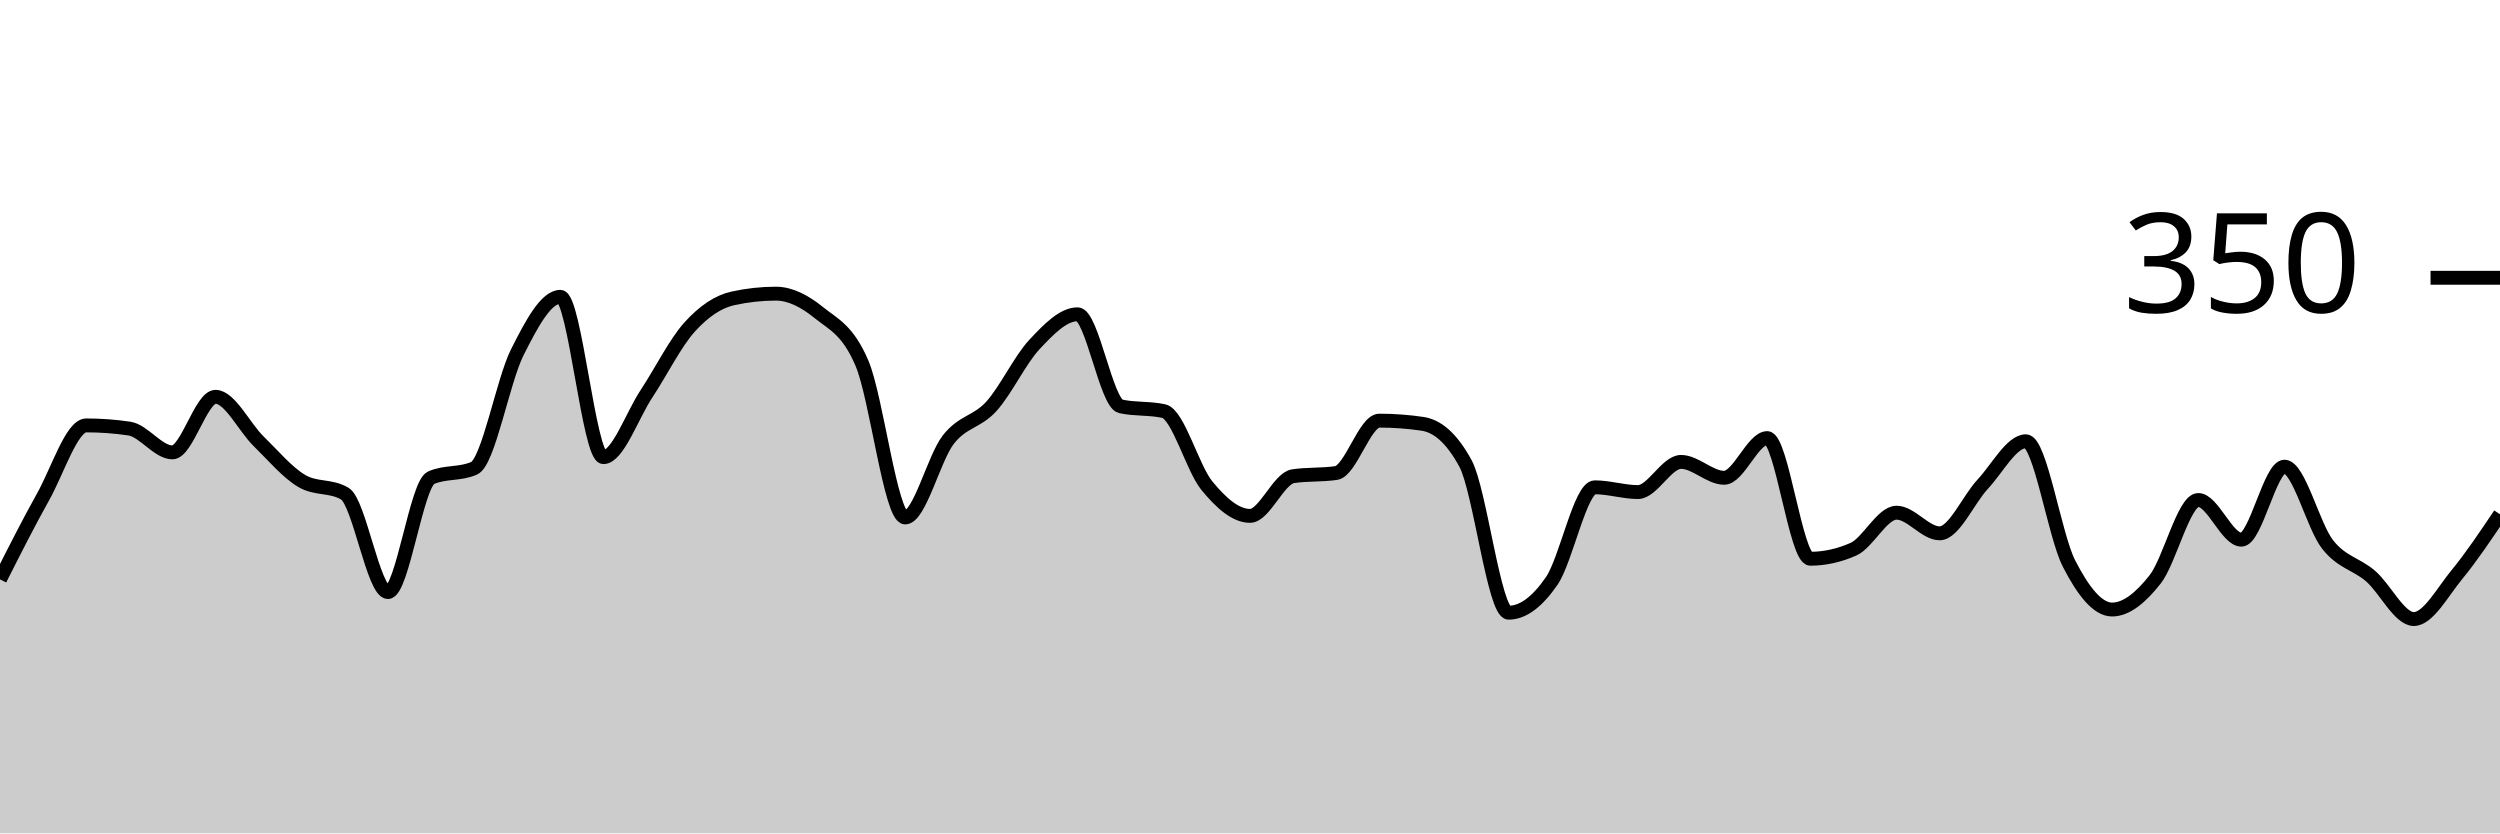
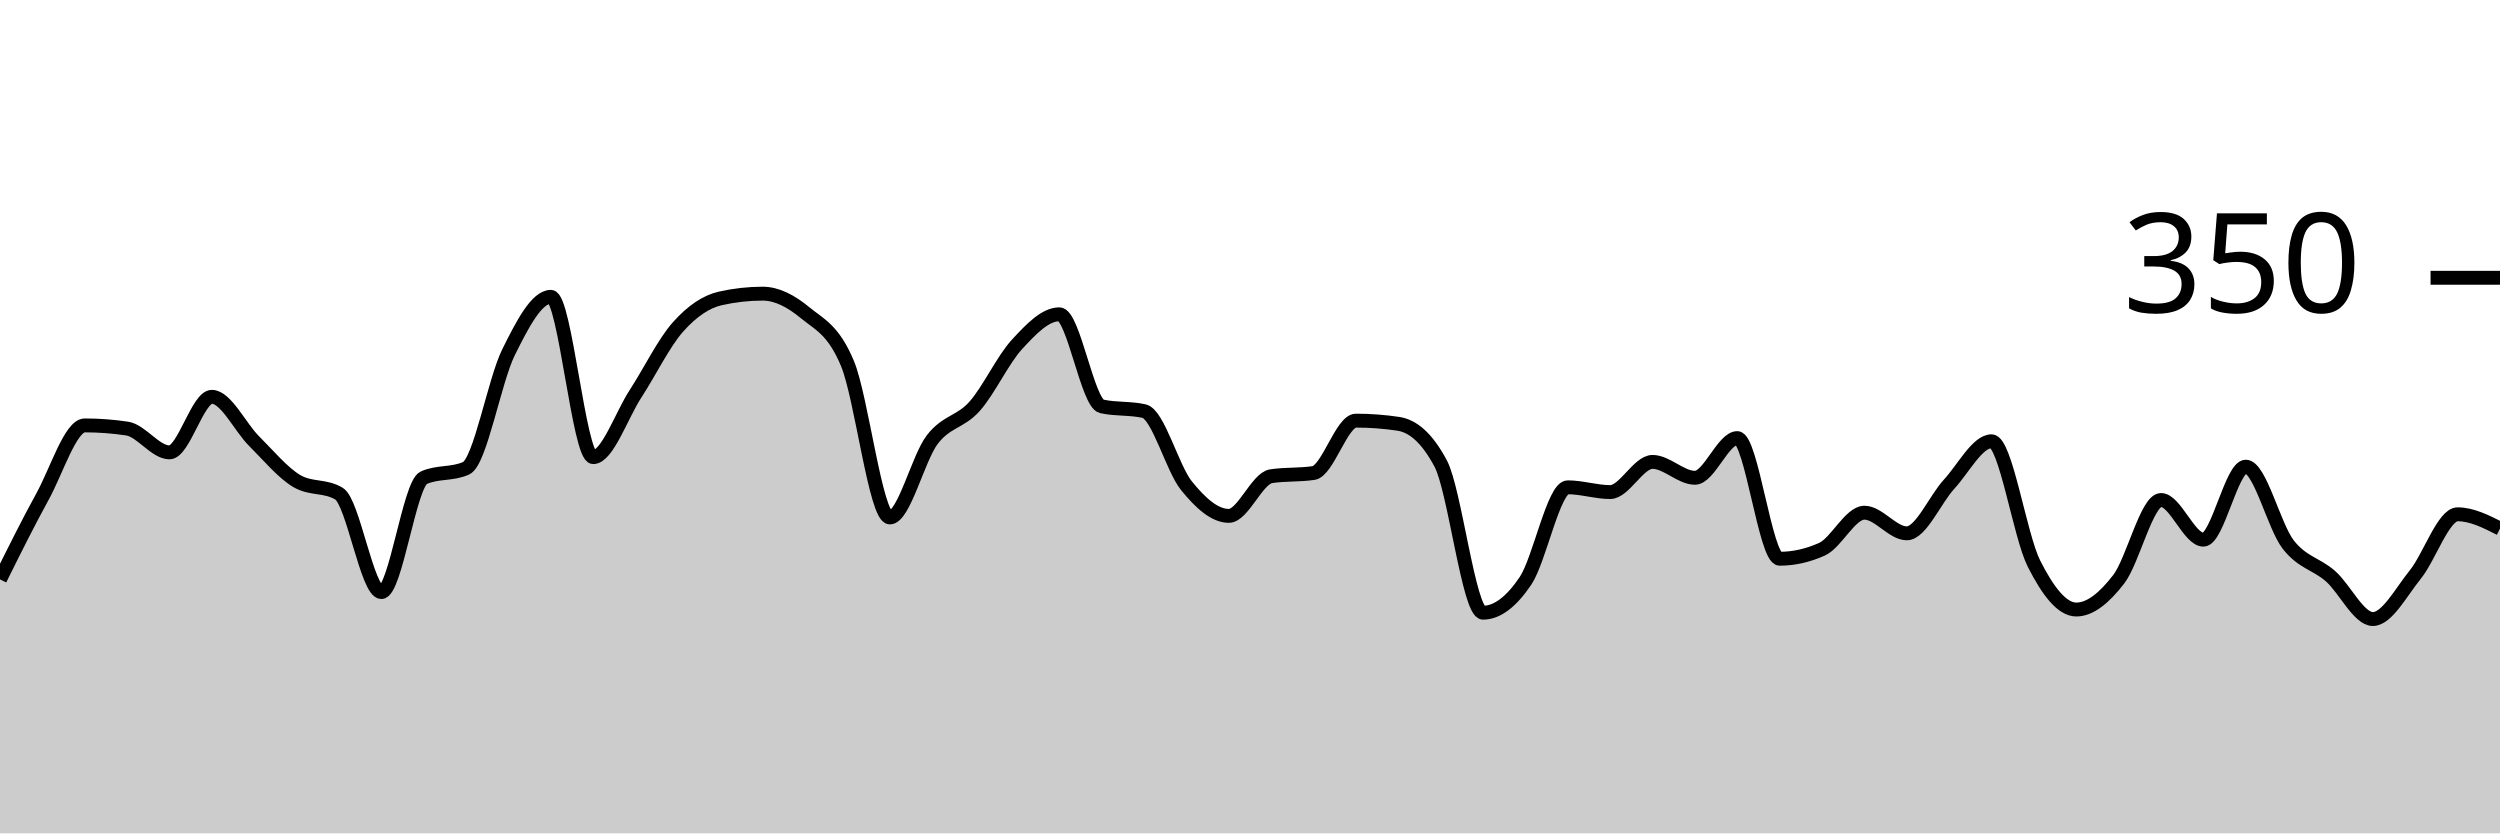
<svg xmlns="http://www.w3.org/2000/svg" viewBox="0 0 180 60">
  <g transform="translate(0,20)">
-     <path class="area" fill="rgba(0, 0, 0, 0.2)" d="M0,21.714C1.034,19.667,2.069,17.619,3.103,15.771C4.138,13.924,5.172,10.629,6.207,10.629C7.241,10.629,8.276,10.705,9.31,10.857C10.345,11.01,11.379,12.571,12.414,12.571C13.448,12.571,14.483,8.571,15.517,8.571C16.552,8.571,17.586,10.762,18.621,11.771C19.655,12.781,20.69,14.019,21.724,14.629C22.759,15.238,23.793,14.933,24.828,15.543C25.862,16.152,26.897,22.629,27.931,22.629C28.966,22.629,30,14.857,31.034,14.4C32.069,13.943,33.103,14.171,34.138,13.714C35.172,13.257,36.207,7.429,37.241,5.371C38.276,3.314,39.31,1.371,40.345,1.371C41.379,1.371,42.414,12.914,43.448,12.914C44.483,12.914,45.517,9.905,46.552,8.343C47.586,6.781,48.621,4.686,49.655,3.543C50.69,2.4,51.724,1.714,52.759,1.486C53.793,1.257,54.828,1.143,55.862,1.143C56.897,1.143,57.931,1.676,58.966,2.514C60,3.352,61.034,3.733,62.069,6.171C63.103,8.61,64.138,17.257,65.172,17.257C66.207,17.257,67.241,12.99,68.276,11.657C69.31,10.324,70.345,10.4,71.379,9.257C72.414,8.114,73.448,5.905,74.483,4.8C75.517,3.695,76.552,2.629,77.586,2.629C78.621,2.629,79.655,9.029,80.69,9.257C81.724,9.486,82.759,9.371,83.793,9.6C84.828,9.829,85.862,13.714,86.897,14.971C87.931,16.229,88.966,17.143,90,17.143C91.034,17.143,92.069,14.438,93.103,14.286C94.138,14.133,95.172,14.21,96.207,14.057C97.241,13.905,98.276,10.286,99.31,10.286C100.345,10.286,101.379,10.362,102.414,10.514C103.448,10.667,104.483,11.467,105.517,13.371C106.552,15.276,107.586,24.114,108.621,24.114C109.655,24.114,110.69,23.333,111.724,21.829C112.759,20.324,113.793,15.086,114.828,15.086C115.862,15.086,116.897,15.429,117.931,15.429C118.966,15.429,120,13.257,121.034,13.257C122.069,13.257,123.103,14.4,124.138,14.4C125.172,14.4,126.207,11.543,127.241,11.543C128.276,11.543,129.31,20.229,130.345,20.229C131.379,20.229,132.414,20,133.448,19.543C134.483,19.086,135.517,16.914,136.552,16.914C137.586,16.914,138.621,18.4,139.655,18.4C140.69,18.4,141.724,15.962,142.759,14.857C143.793,13.752,144.828,11.771,145.862,11.771C146.897,11.771,147.931,18.552,148.966,20.571C150,22.59,151.034,23.886,152.069,23.886C153.103,23.886,154.138,23.029,155.172,21.714C156.207,20.4,157.241,16,158.276,16C159.31,16,160.345,18.857,161.379,18.857C162.414,18.857,163.448,13.6,164.483,13.6C165.517,13.6,166.552,17.886,167.586,19.2C168.621,20.514,169.655,20.59,170.69,21.486C171.724,22.381,172.759,24.571,173.793,24.571C174.828,24.571,175.862,22.629,176.897,21.371C177.931,20.114,178.966,18.571,180,17.029L180,40C178.966,40,177.931,40,176.897,40C175.862,40,174.828,40,173.793,40C172.759,40,171.724,40,170.69,40C169.655,40,168.621,40,167.586,40C166.552,40,165.517,40,164.483,40C163.448,40,162.414,40,161.379,40C160.345,40,159.31,40,158.276,40C157.241,40,156.207,40,155.172,40C154.138,40,153.103,40,152.069,40C151.034,40,150,40,148.966,40C147.931,40,146.897,40,145.862,40C144.828,40,143.793,40,142.759,40C141.724,40,140.69,40,139.655,40C138.621,40,137.586,40,136.552,40C135.517,40,134.483,40,133.448,40C132.414,40,131.379,40,130.345,40C129.31,40,128.276,40,127.241,40C126.207,40,125.172,40,124.138,40C123.103,40,122.069,40,121.034,40C120,40,118.966,40,117.931,40C116.897,40,115.862,40,114.828,40C113.793,40,112.759,40,111.724,40C110.69,40,109.655,40,108.621,40C107.586,40,106.552,40,105.517,40C104.483,40,103.448,40,102.414,40C101.379,40,100.345,40,99.31,40C98.276,40,97.241,40,96.207,40C95.172,40,94.138,40,93.103,40C92.069,40,91.034,40,90,40C88.966,40,87.931,40,86.897,40C85.862,40,84.828,40,83.793,40C82.759,40,81.724,40,80.69,40C79.655,40,78.621,40,77.586,40C76.552,40,75.517,40,74.483,40C73.448,40,72.414,40,71.379,40C70.345,40,69.31,40,68.276,40C67.241,40,66.207,40,65.172,40C64.138,40,63.103,40,62.069,40C61.034,40,60,40,58.966,40C57.931,40,56.897,40,55.862,40C54.828,40,53.793,40,52.759,40C51.724,40,50.69,40,49.655,40C48.621,40,47.586,40,46.552,40C45.517,40,44.483,40,43.448,40C42.414,40,41.379,40,40.345,40C39.31,40,38.276,40,37.241,40C36.207,40,35.172,40,34.138,40C33.103,40,32.069,40,31.034,40C30,40,28.966,40,27.931,40C26.897,40,25.862,40,24.828,40C23.793,40,22.759,40,21.724,40C20.69,40,19.655,40,18.621,40C17.586,40,16.552,40,15.517,40C14.483,40,13.448,40,12.414,40C11.379,40,10.345,40,9.31,40C8.276,40,7.241,40,6.207,40C5.172,40,4.138,40,3.103,40C2.069,40,1.034,40,0,40Z" />
-     <path class="line" stroke="black" fill="none" d="M0,21.714C1.034,19.667,2.069,17.619,3.103,15.771C4.138,13.924,5.172,10.629,6.207,10.629C7.241,10.629,8.276,10.705,9.31,10.857C10.345,11.01,11.379,12.571,12.414,12.571C13.448,12.571,14.483,8.571,15.517,8.571C16.552,8.571,17.586,10.762,18.621,11.771C19.655,12.781,20.69,14.019,21.724,14.629C22.759,15.238,23.793,14.933,24.828,15.543C25.862,16.152,26.897,22.629,27.931,22.629C28.966,22.629,30,14.857,31.034,14.4C32.069,13.943,33.103,14.171,34.138,13.714C35.172,13.257,36.207,7.429,37.241,5.371C38.276,3.314,39.31,1.371,40.345,1.371C41.379,1.371,42.414,12.914,43.448,12.914C44.483,12.914,45.517,9.905,46.552,8.343C47.586,6.781,48.621,4.686,49.655,3.543C50.69,2.4,51.724,1.714,52.759,1.486C53.793,1.257,54.828,1.143,55.862,1.143C56.897,1.143,57.931,1.676,58.966,2.514C60,3.352,61.034,3.733,62.069,6.171C63.103,8.61,64.138,17.257,65.172,17.257C66.207,17.257,67.241,12.99,68.276,11.657C69.31,10.324,70.345,10.4,71.379,9.257C72.414,8.114,73.448,5.905,74.483,4.8C75.517,3.695,76.552,2.629,77.586,2.629C78.621,2.629,79.655,9.029,80.69,9.257C81.724,9.486,82.759,9.371,83.793,9.6C84.828,9.829,85.862,13.714,86.897,14.971C87.931,16.229,88.966,17.143,90,17.143C91.034,17.143,92.069,14.438,93.103,14.286C94.138,14.133,95.172,14.21,96.207,14.057C97.241,13.905,98.276,10.286,99.31,10.286C100.345,10.286,101.379,10.362,102.414,10.514C103.448,10.667,104.483,11.467,105.517,13.371C106.552,15.276,107.586,24.114,108.621,24.114C109.655,24.114,110.69,23.333,111.724,21.829C112.759,20.324,113.793,15.086,114.828,15.086C115.862,15.086,116.897,15.429,117.931,15.429C118.966,15.429,120,13.257,121.034,13.257C122.069,13.257,123.103,14.4,124.138,14.4C125.172,14.4,126.207,11.543,127.241,11.543C128.276,11.543,129.31,20.229,130.345,20.229C131.379,20.229,132.414,20,133.448,19.543C134.483,19.086,135.517,16.914,136.552,16.914C137.586,16.914,138.621,18.4,139.655,18.4C140.69,18.4,141.724,15.962,142.759,14.857C143.793,13.752,144.828,11.771,145.862,11.771C146.897,11.771,147.931,18.552,148.966,20.571C150,22.59,151.034,23.886,152.069,23.886C153.103,23.886,154.138,23.029,155.172,21.714C156.207,20.4,157.241,16,158.276,16C159.31,16,160.345,18.857,161.379,18.857C162.414,18.857,163.448,13.6,164.483,13.6C165.517,13.6,166.552,17.886,167.586,19.2C168.621,20.514,169.655,20.59,170.69,21.486C171.724,22.381,172.759,24.571,173.793,24.571C174.828,24.571,175.862,22.629,176.897,21.371C177.931,20.114,178.966,18.571,180,17.029" />
+     <path class="area" fill="rgba(0, 0, 0, 0.2)" d="M0,21.714C1.017,19.667,2.034,17.619,3.051,15.771C4.068,13.924,5.085,10.629,6.102,10.629C7.119,10.629,8.136,10.705,9.153,10.857C10.169,11.01,11.186,12.571,12.203,12.571C13.22,12.571,14.237,8.571,15.254,8.571C16.271,8.571,17.288,10.762,18.305,11.771C19.322,12.781,20.339,14.019,21.356,14.629C22.373,15.238,23.39,14.933,24.407,15.543C25.424,16.152,26.441,22.629,27.458,22.629C28.475,22.629,29.492,14.857,30.508,14.4C31.525,13.943,32.542,14.171,33.559,13.714C34.576,13.257,35.593,7.429,36.61,5.371C37.627,3.314,38.644,1.371,39.661,1.371C40.678,1.371,41.695,12.914,42.712,12.914C43.729,12.914,44.746,9.905,45.763,8.343C46.78,6.781,47.797,4.686,48.814,3.543C49.831,2.4,50.847,1.714,51.864,1.486C52.881,1.257,53.898,1.143,54.915,1.143C55.932,1.143,56.949,1.676,57.966,2.514C58.983,3.352,60,3.733,61.017,6.171C62.034,8.61,63.051,17.257,64.068,17.257C65.085,17.257,66.102,12.99,67.119,11.657C68.136,10.324,69.153,10.4,70.169,9.257C71.186,8.114,72.203,5.905,73.22,4.8C74.237,3.695,75.254,2.629,76.271,2.629C77.288,2.629,78.305,9.029,79.322,9.257C80.339,9.486,81.356,9.371,82.373,9.6C83.39,9.829,84.407,13.714,85.424,14.971C86.441,16.229,87.458,17.143,88.475,17.143C89.492,17.143,90.508,14.438,91.525,14.286C92.542,14.133,93.559,14.21,94.576,14.057C95.593,13.905,96.61,10.286,97.627,10.286C98.644,10.286,99.661,10.362,100.678,10.514C101.695,10.667,102.712,11.467,103.729,13.371C104.746,15.276,105.763,24.114,106.78,24.114C107.797,24.114,108.814,23.333,109.831,21.829C110.847,20.324,111.864,15.086,112.881,15.086C113.898,15.086,114.915,15.429,115.932,15.429C116.949,15.429,117.966,13.257,118.983,13.257C120,13.257,121.017,14.4,122.034,14.4C123.051,14.4,124.068,11.543,125.085,11.543C126.102,11.543,127.119,20.229,128.136,20.229C129.153,20.229,130.169,20,131.186,19.543C132.203,19.086,133.22,16.914,134.237,16.914C135.254,16.914,136.271,18.4,137.288,18.4C138.305,18.4,139.322,15.962,140.339,14.857C141.356,13.752,142.373,11.771,143.39,11.771C144.407,11.771,145.424,18.552,146.441,20.571C147.458,22.59,148.475,23.886,149.492,23.886C150.508,23.886,151.525,23.029,152.542,21.714C153.559,20.4,154.576,16,155.593,16C156.61,16,157.627,18.857,158.644,18.857C159.661,18.857,160.678,13.6,161.695,13.6C162.712,13.6,163.729,17.886,164.746,19.2C165.763,20.514,166.78,20.59,167.797,21.486C168.814,22.381,169.831,24.571,170.847,24.571C171.864,24.571,172.881,22.629,173.898,21.371C174.915,20.114,175.932,17.029,176.949,17.029C177.966,17.029,178.983,17.543,180,18.057L180,40C178.983,40,177.966,40,176.949,40C175.932,40,174.915,40,173.898,40C172.881,40,171.864,40,170.847,40C169.831,40,168.814,40,167.797,40C166.78,40,165.763,40,164.746,40C163.729,40,162.712,40,161.695,40C160.678,40,159.661,40,158.644,40C157.627,40,156.61,40,155.593,40C154.576,40,153.559,40,152.542,40C151.525,40,150.508,40,149.492,40C148.475,40,147.458,40,146.441,40C145.424,40,144.407,40,143.39,40C142.373,40,141.356,40,140.339,40C139.322,40,138.305,40,137.288,40C136.271,40,135.254,40,134.237,40C133.22,40,132.203,40,131.186,40C130.169,40,129.153,40,128.136,40C127.119,40,126.102,40,125.085,40C124.068,40,123.051,40,122.034,40C121.017,40,120,40,118.983,40C117.966,40,116.949,40,115.932,40C114.915,40,113.898,40,112.881,40C111.864,40,110.847,40,109.831,40C108.814,40,107.797,40,106.78,40C105.763,40,104.746,40,103.729,40C102.712,40,101.695,40,100.678,40C99.661,40,98.644,40,97.627,40C96.61,40,95.593,40,94.576,40C93.559,40,92.542,40,91.525,40C90.508,40,89.492,40,88.475,40C87.458,40,86.441,40,85.424,40C84.407,40,83.39,40,82.373,40C81.356,40,80.339,40,79.322,40C78.305,40,77.288,40,76.271,40C75.254,40,74.237,40,73.22,40C72.203,40,71.186,40,70.169,40C69.153,40,68.136,40,67.119,40C66.102,40,65.085,40,64.068,40C63.051,40,62.034,40,61.017,40C60,40,58.983,40,57.966,40C56.949,40,55.932,40,54.915,40C53.898,40,52.881,40,51.864,40C50.847,40,49.831,40,48.814,40C47.797,40,46.78,40,45.763,40C44.746,40,43.729,40,42.712,40C41.695,40,40.678,40,39.661,40C38.644,40,37.627,40,36.61,40C35.593,40,34.576,40,33.559,40C32.542,40,31.525,40,30.508,40C29.492,40,28.475,40,27.458,40C26.441,40,25.424,40,24.407,40C23.39,40,22.373,40,21.356,40C20.339,40,19.322,40,18.305,40C17.288,40,16.271,40,15.254,40C14.237,40,13.22,40,12.203,40C11.186,40,10.169,40,9.153,40C8.136,40,7.119,40,6.102,40C5.085,40,4.068,40,3.051,40C2.034,40,1.017,40,0,40Z" />
+     <path class="line" stroke="black" fill="none" d="M0,21.714C1.017,19.667,2.034,17.619,3.051,15.771C4.068,13.924,5.085,10.629,6.102,10.629C7.119,10.629,8.136,10.705,9.153,10.857C10.169,11.01,11.186,12.571,12.203,12.571C13.22,12.571,14.237,8.571,15.254,8.571C16.271,8.571,17.288,10.762,18.305,11.771C19.322,12.781,20.339,14.019,21.356,14.629C22.373,15.238,23.39,14.933,24.407,15.543C25.424,16.152,26.441,22.629,27.458,22.629C28.475,22.629,29.492,14.857,30.508,14.4C31.525,13.943,32.542,14.171,33.559,13.714C34.576,13.257,35.593,7.429,36.61,5.371C37.627,3.314,38.644,1.371,39.661,1.371C40.678,1.371,41.695,12.914,42.712,12.914C43.729,12.914,44.746,9.905,45.763,8.343C46.78,6.781,47.797,4.686,48.814,3.543C49.831,2.4,50.847,1.714,51.864,1.486C52.881,1.257,53.898,1.143,54.915,1.143C55.932,1.143,56.949,1.676,57.966,2.514C58.983,3.352,60,3.733,61.017,6.171C62.034,8.61,63.051,17.257,64.068,17.257C65.085,17.257,66.102,12.99,67.119,11.657C68.136,10.324,69.153,10.4,70.169,9.257C71.186,8.114,72.203,5.905,73.22,4.8C74.237,3.695,75.254,2.629,76.271,2.629C77.288,2.629,78.305,9.029,79.322,9.257C80.339,9.486,81.356,9.371,82.373,9.6C83.39,9.829,84.407,13.714,85.424,14.971C86.441,16.229,87.458,17.143,88.475,17.143C89.492,17.143,90.508,14.438,91.525,14.286C92.542,14.133,93.559,14.21,94.576,14.057C95.593,13.905,96.61,10.286,97.627,10.286C98.644,10.286,99.661,10.362,100.678,10.514C101.695,10.667,102.712,11.467,103.729,13.371C104.746,15.276,105.763,24.114,106.78,24.114C107.797,24.114,108.814,23.333,109.831,21.829C110.847,20.324,111.864,15.086,112.881,15.086C113.898,15.086,114.915,15.429,115.932,15.429C116.949,15.429,117.966,13.257,118.983,13.257C120,13.257,121.017,14.4,122.034,14.4C123.051,14.4,124.068,11.543,125.085,11.543C126.102,11.543,127.119,20.229,128.136,20.229C129.153,20.229,130.169,20,131.186,19.543C132.203,19.086,133.22,16.914,134.237,16.914C135.254,16.914,136.271,18.4,137.288,18.4C138.305,18.4,139.322,15.962,140.339,14.857C141.356,13.752,142.373,11.771,143.39,11.771C144.407,11.771,145.424,18.552,146.441,20.571C147.458,22.59,148.475,23.886,149.492,23.886C150.508,23.886,151.525,23.029,152.542,21.714C153.559,20.4,154.576,16,155.593,16C156.61,16,157.627,18.857,158.644,18.857C159.661,18.857,160.678,13.6,161.695,13.6C162.712,13.6,163.729,17.886,164.746,19.2C165.763,20.514,166.78,20.59,167.797,21.486C168.814,22.381,169.831,24.571,170.847,24.571C171.864,24.571,172.881,22.629,173.898,21.371C174.915,20.114,175.932,17.029,176.949,17.029C177.966,17.029,178.983,17.543,180,18.057" />
    <path class="axis-ceiling" stroke-width="1" stroke="black" fill="none" d="M175,0L180,0" />
    <text class="axis-ceiling-label" font-family="sans-serif" text-anchor="end" font-size="10px" x="170" y="2.5">350</text>
  </g>
</svg>
